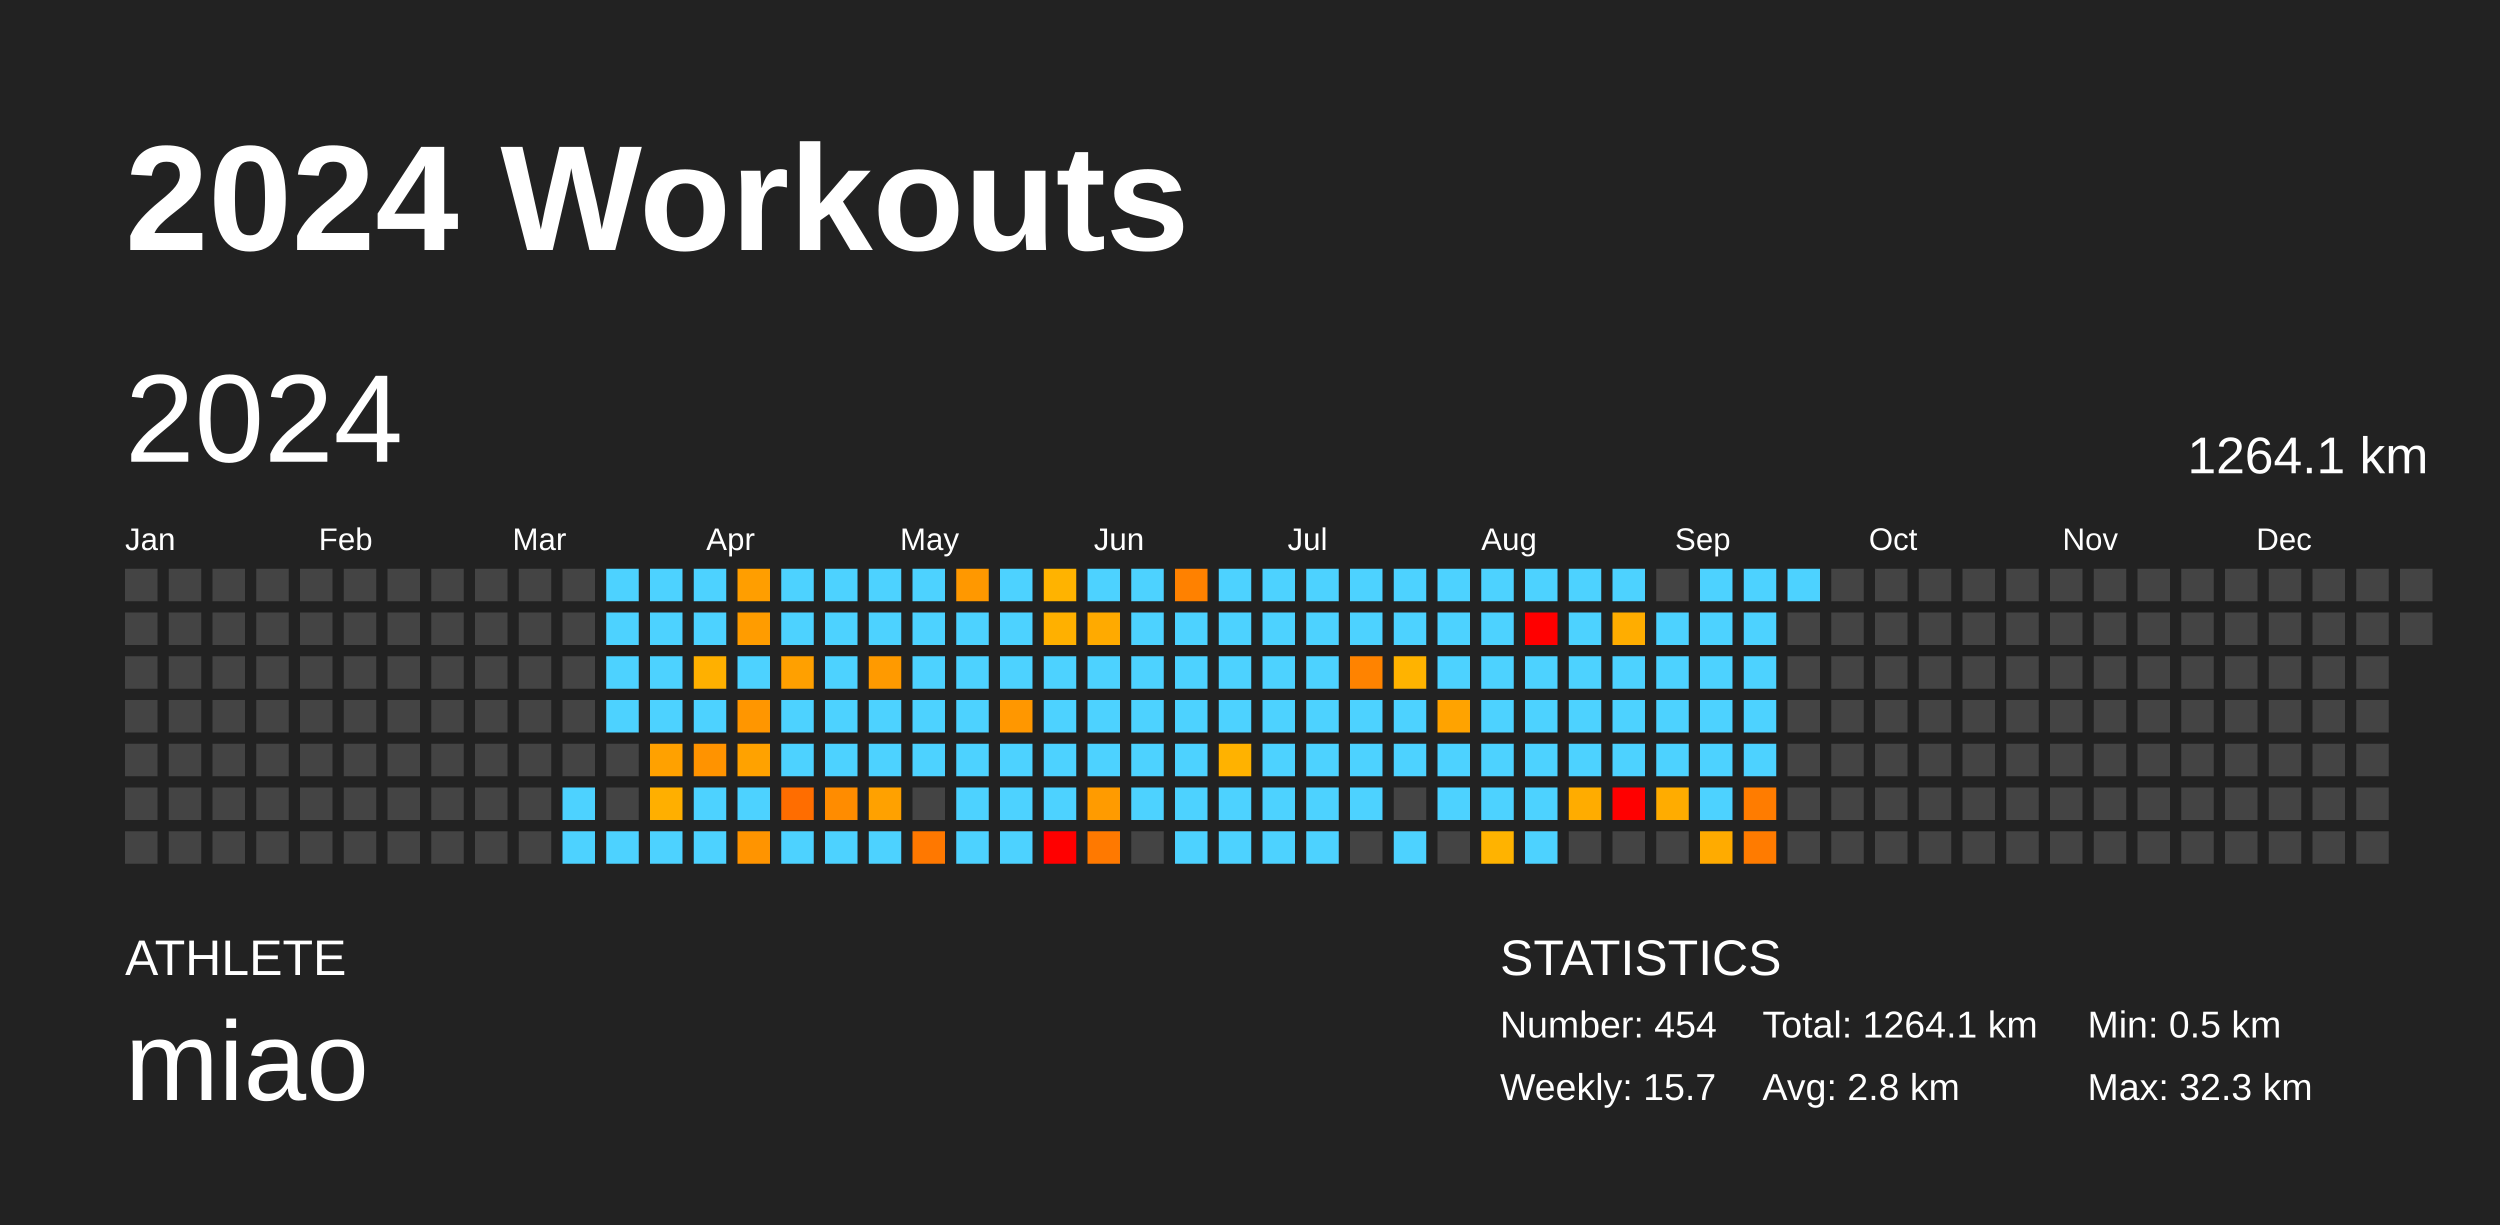
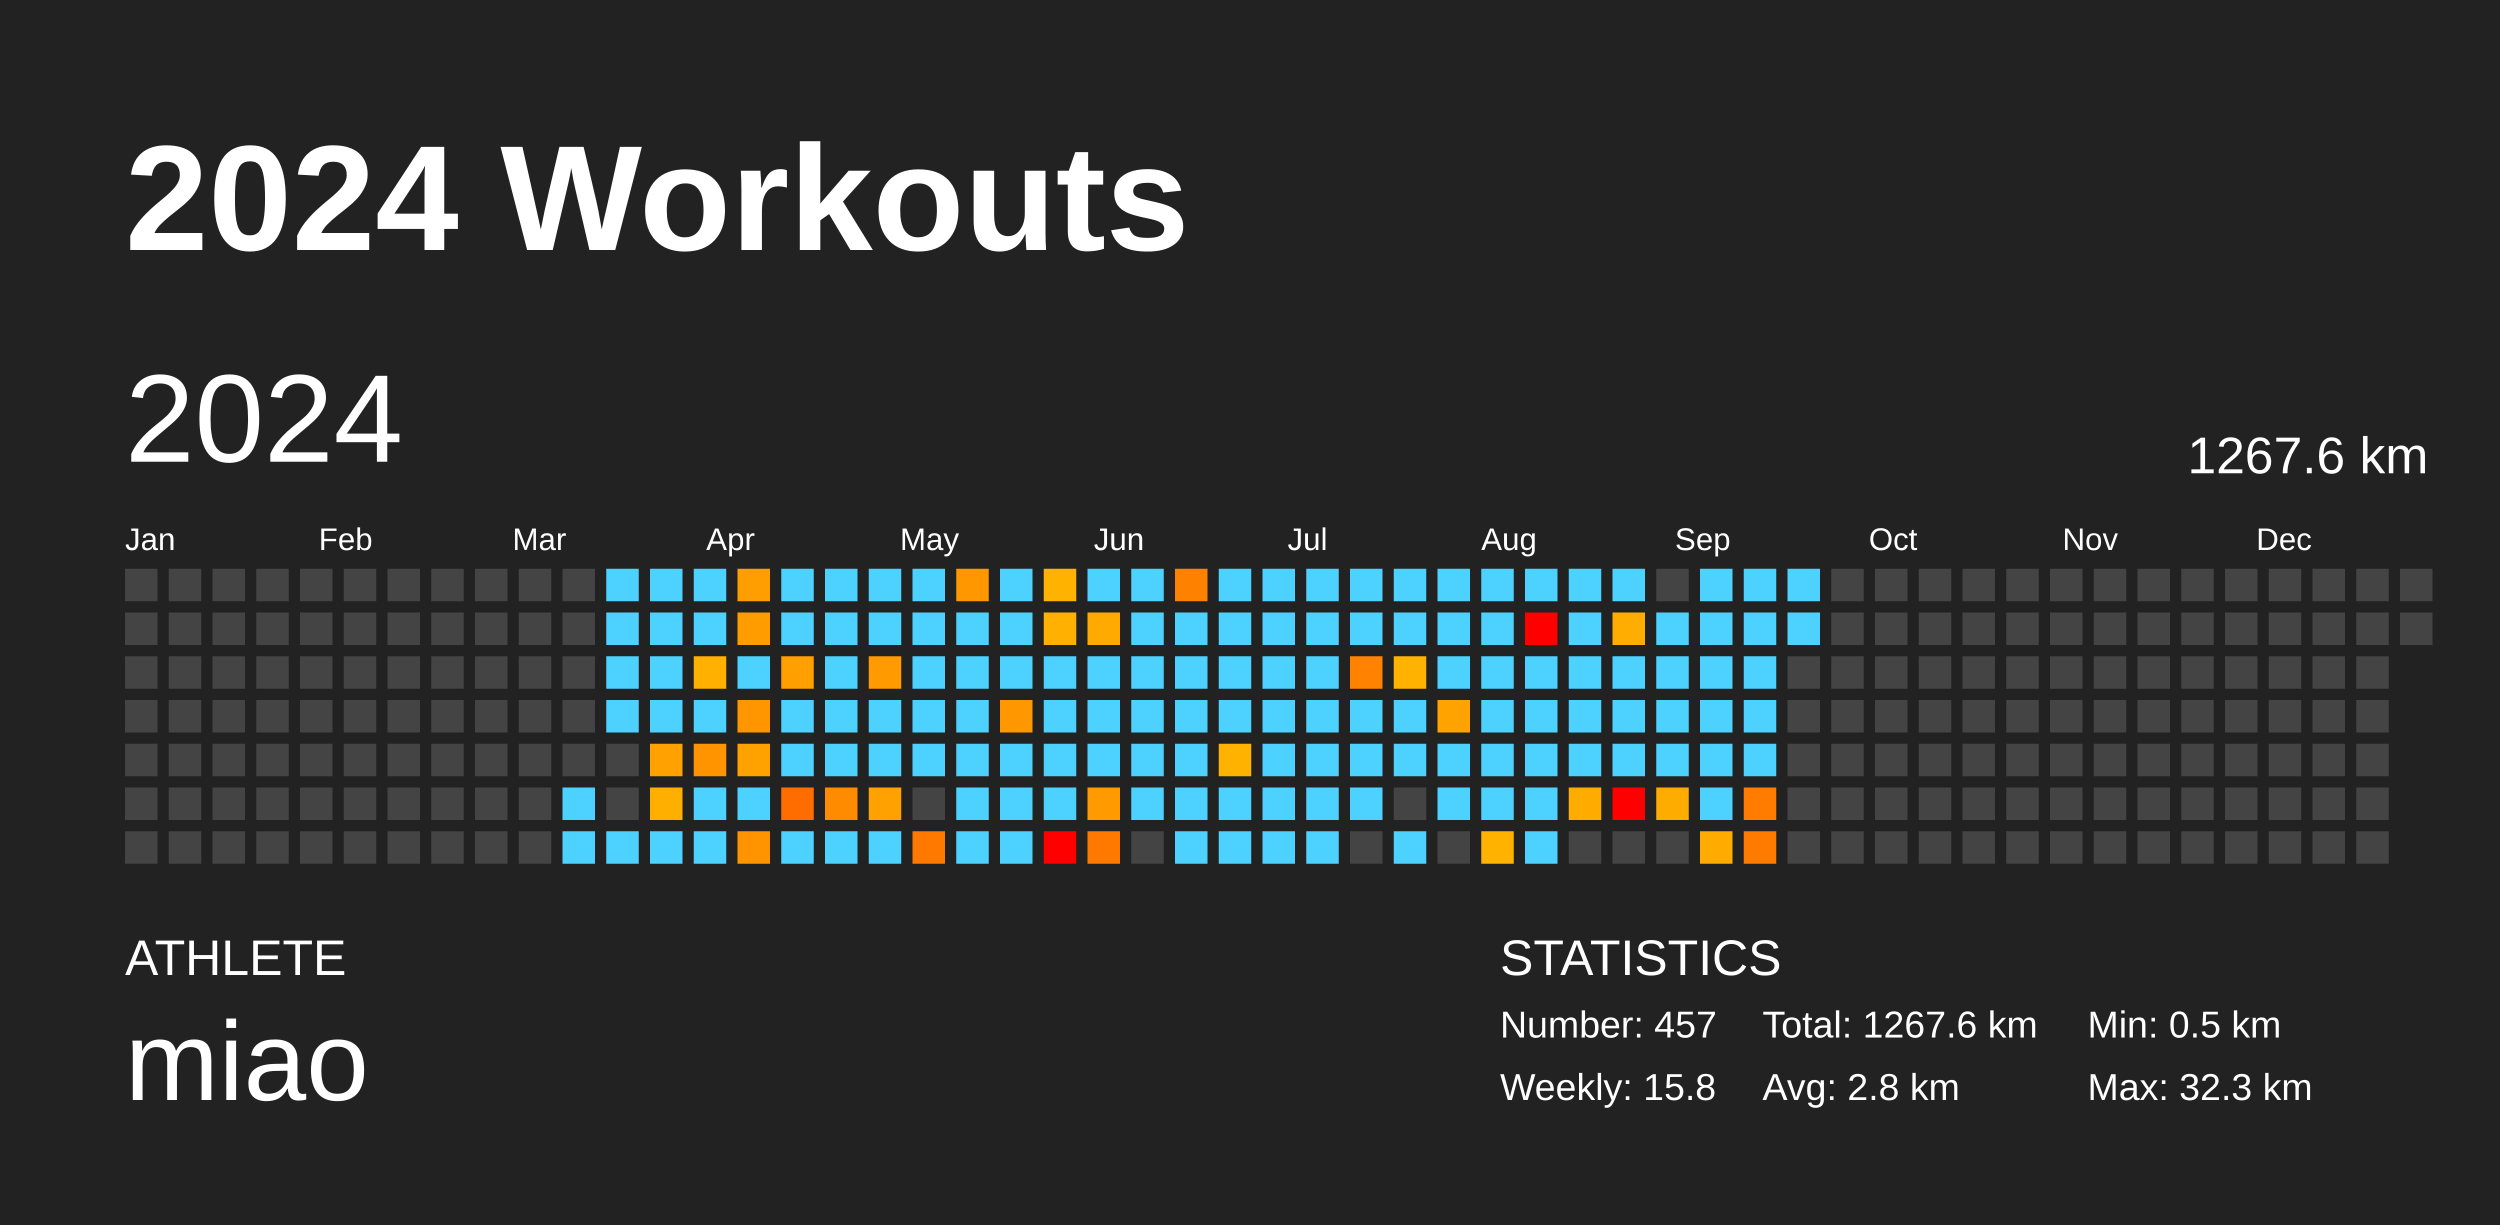
<svg xmlns="http://www.w3.org/2000/svg" baseProfile="full" height="98mm" version="1.1" viewBox="0,0,200,98" width="200mm">
  <defs />
  <rect fill="#222222" height="98" width="200" x="0" y="0" />
  <text fill="#FFFFFF" style="font-size:12px; font-family:Arial; font-weight:bold;" x="10" y="20">2024 Workouts</text>
  <text fill="#FFFFFF" style="font-size:4px; font-family:Arial" x="10" y="78">ATHLETE</text>
  <text fill="#FFFFFF" style="font-size:9px; font-family:Arial" x="10" y="88">miao</text>
  <text fill="#FFFFFF" style="font-size:4px; font-family:Arial" x="120" y="78">STATISTICS</text>
-   <text fill="#FFFFFF" style="font-size:3px; font-family:Arial" x="120" y="83">Number: 454</text>
-   <text fill="#FFFFFF" style="font-size:3px; font-family:Arial" x="120" y="88">Weekly: 15.7</text>
-   <text fill="#FFFFFF" style="font-size:3px; font-family:Arial" x="141" y="83">Total: 1264.1 km</text>
+   <text fill="#FFFFFF" style="font-size:3px; font-family:Arial" x="120" y="83">Number: 457</text>
+   <text fill="#FFFFFF" style="font-size:3px; font-family:Arial" x="120" y="88">Weekly: 15.8</text>
+   <text fill="#FFFFFF" style="font-size:3px; font-family:Arial" x="141" y="83">Total: 1267.6 km</text>
  <text fill="#FFFFFF" style="font-size:3px; font-family:Arial" x="141" y="88">Avg: 2.8 km</text>
  <text fill="#FFFFFF" style="font-size:3px; font-family:Arial" x="167" y="83">Min: 0.5 km</text>
  <text fill="#FFFFFF" style="font-size:3px; font-family:Arial" x="167" y="88">Max: 32.3 km</text>
  <text dominant-baseline="hanging" fill="#FFFFFF" style="font-size:10.0px; font-family:Arial;" x="10" y="30">2024</text>
-   <text dominant-baseline="hanging" fill="#FFFFFF" style="font-size:4.125px; font-family:Arial;" x="175" y="35">1264.1 km</text>
+   <text dominant-baseline="hanging" fill="#FFFFFF" style="font-size:4.125px; font-family:Arial;" x="175" y="35">1267.6 km</text>
  <text fill="#FFFFFF" style="font-size:2.5px; font-family:Arial" x="10.0" y="44">Jan</text>
  <text fill="#FFFFFF" style="font-size:2.5px; font-family:Arial" x="25.5" y="44">Feb</text>
  <text fill="#FFFFFF" style="font-size:2.5px; font-family:Arial" x="41.0" y="44">Mar</text>
  <text fill="#FFFFFF" style="font-size:2.5px; font-family:Arial" x="56.5" y="44">Apr</text>
  <text fill="#FFFFFF" style="font-size:2.5px; font-family:Arial" x="72.0" y="44">May</text>
  <text fill="#FFFFFF" style="font-size:2.5px; font-family:Arial" x="87.5" y="44">Jun</text>
  <text fill="#FFFFFF" style="font-size:2.5px; font-family:Arial" x="103.0" y="44">Jul</text>
  <text fill="#FFFFFF" style="font-size:2.5px; font-family:Arial" x="118.5" y="44">Aug</text>
  <text fill="#FFFFFF" style="font-size:2.5px; font-family:Arial" x="134.0" y="44">Sep</text>
  <text fill="#FFFFFF" style="font-size:2.5px; font-family:Arial" x="149.5" y="44">Oct</text>
  <text fill="#FFFFFF" style="font-size:2.5px; font-family:Arial" x="165.0" y="44">Nov</text>
  <text fill="#FFFFFF" style="font-size:2.5px; font-family:Arial" x="180.5" y="44">Dec</text>
  <rect fill="#444444" height="2.6" width="2.6" x="10.0" y="45.5" />
  <rect fill="#444444" height="2.6" width="2.6" x="10.0" y="49.0" />
  <rect fill="#444444" height="2.6" width="2.6" x="10.0" y="52.5" />
  <rect fill="#444444" height="2.6" width="2.6" x="10.0" y="56.0" />
  <rect fill="#444444" height="2.6" width="2.6" x="10.0" y="59.5" />
  <rect fill="#444444" height="2.6" width="2.6" x="10.0" y="63.0" />
  <rect fill="#444444" height="2.6" width="2.6" x="10.0" y="66.5" />
  <rect fill="#444444" height="2.6" width="2.6" x="13.5" y="45.5" />
  <rect fill="#444444" height="2.6" width="2.6" x="13.5" y="49.0" />
  <rect fill="#444444" height="2.6" width="2.6" x="13.5" y="52.5" />
  <rect fill="#444444" height="2.6" width="2.6" x="13.5" y="56.0" />
  <rect fill="#444444" height="2.6" width="2.6" x="13.5" y="59.5" />
  <rect fill="#444444" height="2.6" width="2.6" x="13.5" y="63.0" />
  <rect fill="#444444" height="2.6" width="2.6" x="13.5" y="66.5" />
  <rect fill="#444444" height="2.6" width="2.6" x="17.0" y="45.5" />
  <rect fill="#444444" height="2.6" width="2.6" x="17.0" y="49.0" />
  <rect fill="#444444" height="2.6" width="2.6" x="17.0" y="52.5" />
  <rect fill="#444444" height="2.6" width="2.6" x="17.0" y="56.0" />
  <rect fill="#444444" height="2.6" width="2.6" x="17.0" y="59.5" />
  <rect fill="#444444" height="2.6" width="2.6" x="17.0" y="63.0" />
  <rect fill="#444444" height="2.6" width="2.6" x="17.0" y="66.5" />
  <rect fill="#444444" height="2.6" width="2.6" x="20.5" y="45.5" />
  <rect fill="#444444" height="2.6" width="2.6" x="20.5" y="49.0" />
  <rect fill="#444444" height="2.6" width="2.6" x="20.5" y="52.5" />
  <rect fill="#444444" height="2.6" width="2.6" x="20.5" y="56.0" />
  <rect fill="#444444" height="2.6" width="2.6" x="20.5" y="59.5" />
  <rect fill="#444444" height="2.6" width="2.6" x="20.5" y="63.0" />
  <rect fill="#444444" height="2.6" width="2.6" x="20.5" y="66.5" />
  <rect fill="#444444" height="2.6" width="2.6" x="24.0" y="45.5" />
  <rect fill="#444444" height="2.6" width="2.6" x="24.0" y="49.0" />
  <rect fill="#444444" height="2.6" width="2.6" x="24.0" y="52.5" />
  <rect fill="#444444" height="2.6" width="2.6" x="24.0" y="56.0" />
  <rect fill="#444444" height="2.6" width="2.6" x="24.0" y="59.5" />
  <rect fill="#444444" height="2.6" width="2.6" x="24.0" y="63.0" />
  <rect fill="#444444" height="2.6" width="2.6" x="24.0" y="66.5" />
  <rect fill="#444444" height="2.6" width="2.6" x="27.5" y="45.5" />
  <rect fill="#444444" height="2.6" width="2.6" x="27.5" y="49.0" />
  <rect fill="#444444" height="2.6" width="2.6" x="27.5" y="52.5" />
  <rect fill="#444444" height="2.6" width="2.6" x="27.5" y="56.0" />
  <rect fill="#444444" height="2.6" width="2.6" x="27.5" y="59.5" />
  <rect fill="#444444" height="2.6" width="2.6" x="27.5" y="63.0" />
  <rect fill="#444444" height="2.6" width="2.6" x="27.5" y="66.5" />
  <rect fill="#444444" height="2.6" width="2.6" x="31.0" y="45.5" />
  <rect fill="#444444" height="2.6" width="2.6" x="31.0" y="49.0" />
  <rect fill="#444444" height="2.6" width="2.6" x="31.0" y="52.5" />
  <rect fill="#444444" height="2.6" width="2.6" x="31.0" y="56.0" />
  <rect fill="#444444" height="2.6" width="2.6" x="31.0" y="59.5" />
  <rect fill="#444444" height="2.6" width="2.6" x="31.0" y="63.0" />
  <rect fill="#444444" height="2.6" width="2.6" x="31.0" y="66.5" />
  <rect fill="#444444" height="2.6" width="2.6" x="34.5" y="45.5" />
  <rect fill="#444444" height="2.6" width="2.6" x="34.5" y="49.0" />
  <rect fill="#444444" height="2.6" width="2.6" x="34.5" y="52.5" />
  <rect fill="#444444" height="2.6" width="2.6" x="34.5" y="56.0" />
  <rect fill="#444444" height="2.6" width="2.6" x="34.5" y="59.5" />
  <rect fill="#444444" height="2.6" width="2.6" x="34.5" y="63.0" />
  <rect fill="#444444" height="2.6" width="2.6" x="34.5" y="66.5" />
  <rect fill="#444444" height="2.6" width="2.6" x="38.0" y="45.5" />
  <rect fill="#444444" height="2.6" width="2.6" x="38.0" y="49.0" />
  <rect fill="#444444" height="2.6" width="2.6" x="38.0" y="52.5" />
  <rect fill="#444444" height="2.6" width="2.6" x="38.0" y="56.0" />
  <rect fill="#444444" height="2.6" width="2.6" x="38.0" y="59.5" />
  <rect fill="#444444" height="2.6" width="2.6" x="38.0" y="63.0" />
  <rect fill="#444444" height="2.6" width="2.6" x="38.0" y="66.5" />
  <rect fill="#444444" height="2.6" width="2.6" x="41.5" y="45.5" />
  <rect fill="#444444" height="2.6" width="2.6" x="41.5" y="49.0" />
  <rect fill="#444444" height="2.6" width="2.6" x="41.5" y="52.5" />
  <rect fill="#444444" height="2.6" width="2.6" x="41.5" y="56.0" />
  <rect fill="#444444" height="2.6" width="2.6" x="41.5" y="59.5" />
  <rect fill="#444444" height="2.6" width="2.6" x="41.5" y="63.0" />
  <rect fill="#444444" height="2.6" width="2.6" x="41.5" y="66.5" />
  <rect fill="#444444" height="2.6" width="2.6" x="45.0" y="45.5" />
  <rect fill="#444444" height="2.6" width="2.6" x="45.0" y="49.0" />
  <rect fill="#444444" height="2.6" width="2.6" x="45.0" y="52.5" />
  <rect fill="#444444" height="2.6" width="2.6" x="45.0" y="56.0" />
  <rect fill="#444444" height="2.6" width="2.6" x="45.0" y="59.5" />
  <rect fill="#4dd2ff" height="2.6" width="2.6" x="45.0" y="63.0" />
  <rect fill="#4dd2ff" height="2.6" width="2.6" x="45.0" y="66.5" />
  <rect fill="#4dd2ff" height="2.6" width="2.6" x="48.5" y="45.5" />
  <rect fill="#4dd2ff" height="2.6" width="2.6" x="48.5" y="49.0" />
  <rect fill="#4dd2ff" height="2.6" width="2.6" x="48.5" y="52.5" />
  <rect fill="#4dd2ff" height="2.6" width="2.6" x="48.5" y="56.0" />
  <rect fill="#444444" height="2.6" width="2.6" x="48.5" y="59.5" />
  <rect fill="#444444" height="2.6" width="2.6" x="48.5" y="63.0" />
  <rect fill="#4dd2ff" height="2.6" width="2.6" x="48.5" y="66.5" />
  <rect fill="#4dd2ff" height="2.6" width="2.6" x="52.0" y="45.5" />
  <rect fill="#4dd2ff" height="2.6" width="2.6" x="52.0" y="49.0" />
  <rect fill="#4dd2ff" height="2.6" width="2.6" x="52.0" y="52.5" />
  <rect fill="#4dd2ff" height="2.6" width="2.6" x="52.0" y="56.0" />
  <rect fill="#ffa100" height="2.6" width="2.6" x="52.0" y="59.5" />
  <rect fill="#ffaf00" height="2.6" width="2.6" x="52.0" y="63.0" />
  <rect fill="#4dd2ff" height="2.6" width="2.6" x="52.0" y="66.5" />
  <rect fill="#4dd2ff" height="2.6" width="2.6" x="55.5" y="45.5" />
  <rect fill="#4dd2ff" height="2.6" width="2.6" x="55.5" y="49.0" />
  <rect fill="#ffb000" height="2.6" width="2.6" x="55.5" y="52.5" />
  <rect fill="#4dd2ff" height="2.6" width="2.6" x="55.5" y="56.0" />
  <rect fill="#ff9300" height="2.6" width="2.6" x="55.5" y="59.5" />
  <rect fill="#4dd2ff" height="2.6" width="2.6" x="55.5" y="63.0" />
  <rect fill="#4dd2ff" height="2.6" width="2.6" x="55.5" y="66.5" />
  <rect fill="#ff9e00" height="2.6" width="2.6" x="59.0" y="45.5" />
  <rect fill="#ff9c00" height="2.6" width="2.6" x="59.0" y="49.0" />
  <rect fill="#4dd2ff" height="2.6" width="2.6" x="59.0" y="52.5" />
  <rect fill="#ff9600" height="2.6" width="2.6" x="59.0" y="56.0" />
  <rect fill="#ffa200" height="2.6" width="2.6" x="59.0" y="59.5" />
  <rect fill="#4dd2ff" height="2.6" width="2.6" x="59.0" y="63.0" />
  <rect fill="#ff9400" height="2.6" width="2.6" x="59.0" y="66.5" />
  <rect fill="#4dd2ff" height="2.6" width="2.6" x="62.5" y="45.5" />
  <rect fill="#4dd2ff" height="2.6" width="2.6" x="62.5" y="49.0" />
  <rect fill="#ffa000" height="2.6" width="2.6" x="62.5" y="52.5" />
  <rect fill="#4dd2ff" height="2.6" width="2.6" x="62.5" y="56.0" />
  <rect fill="#4dd2ff" height="2.6" width="2.6" x="62.5" y="59.5" />
  <rect fill="#ff6d00" height="2.6" width="2.6" x="62.5" y="63.0" />
  <rect fill="#4dd2ff" height="2.6" width="2.6" x="62.5" y="66.5" />
  <rect fill="#4dd2ff" height="2.6" width="2.6" x="66.0" y="45.5" />
  <rect fill="#4dd2ff" height="2.6" width="2.6" x="66.0" y="49.0" />
  <rect fill="#4dd2ff" height="2.6" width="2.6" x="66.0" y="52.5" />
  <rect fill="#4dd2ff" height="2.6" width="2.6" x="66.0" y="56.0" />
  <rect fill="#4dd2ff" height="2.6" width="2.6" x="66.0" y="59.5" />
  <rect fill="#ff8c00" height="2.6" width="2.6" x="66.0" y="63.0" />
  <rect fill="#4dd2ff" height="2.6" width="2.6" x="66.0" y="66.5" />
  <rect fill="#4dd2ff" height="2.6" width="2.6" x="69.5" y="45.5" />
  <rect fill="#4dd2ff" height="2.6" width="2.6" x="69.5" y="49.0" />
  <rect fill="#ff9a00" height="2.6" width="2.6" x="69.5" y="52.5" />
  <rect fill="#4dd2ff" height="2.6" width="2.6" x="69.5" y="56.0" />
  <rect fill="#4dd2ff" height="2.6" width="2.6" x="69.5" y="59.5" />
  <rect fill="#ffa100" height="2.6" width="2.6" x="69.5" y="63.0" />
  <rect fill="#4dd2ff" height="2.6" width="2.6" x="69.5" y="66.5" />
  <rect fill="#4dd2ff" height="2.6" width="2.6" x="73.0" y="45.5" />
  <rect fill="#4dd2ff" height="2.6" width="2.6" x="73.0" y="49.0" />
  <rect fill="#4dd2ff" height="2.6" width="2.6" x="73.0" y="52.5" />
  <rect fill="#4dd2ff" height="2.6" width="2.6" x="73.0" y="56.0" />
  <rect fill="#4dd2ff" height="2.6" width="2.6" x="73.0" y="59.5" />
  <rect fill="#444444" height="2.6" width="2.6" x="73.0" y="63.0" />
  <rect fill="#ff7800" height="2.6" width="2.6" x="73.0" y="66.5" />
  <rect fill="#ff9800" height="2.6" width="2.6" x="76.5" y="45.5" />
  <rect fill="#4dd2ff" height="2.6" width="2.6" x="76.5" y="49.0" />
  <rect fill="#4dd2ff" height="2.6" width="2.6" x="76.5" y="52.5" />
  <rect fill="#4dd2ff" height="2.6" width="2.6" x="76.5" y="56.0" />
  <rect fill="#4dd2ff" height="2.6" width="2.6" x="76.5" y="59.5" />
  <rect fill="#4dd2ff" height="2.6" width="2.6" x="76.5" y="63.0" />
  <rect fill="#4dd2ff" height="2.6" width="2.6" x="76.5" y="66.5" />
  <rect fill="#4dd2ff" height="2.6" width="2.6" x="80.0" y="45.5" />
  <rect fill="#4dd2ff" height="2.6" width="2.6" x="80.0" y="49.0" />
  <rect fill="#4dd2ff" height="2.6" width="2.6" x="80.0" y="52.5" />
  <rect fill="#ff9700" height="2.6" width="2.6" x="80.0" y="56.0" />
  <rect fill="#4dd2ff" height="2.6" width="2.6" x="80.0" y="59.5" />
  <rect fill="#4dd2ff" height="2.6" width="2.6" x="80.0" y="63.0" />
  <rect fill="#4dd2ff" height="2.6" width="2.6" x="80.0" y="66.5" />
  <rect fill="#ffb300" height="2.6" width="2.6" x="83.5" y="45.5" />
  <rect fill="#ffb000" height="2.6" width="2.6" x="83.5" y="49.0" />
  <rect fill="#4dd2ff" height="2.6" width="2.6" x="83.5" y="52.5" />
  <rect fill="#4dd2ff" height="2.6" width="2.6" x="83.5" y="56.0" />
  <rect fill="#4dd2ff" height="2.6" width="2.6" x="83.5" y="59.5" />
  <rect fill="#4dd2ff" height="2.6" width="2.6" x="83.5" y="63.0" />
  <rect fill="red" height="2.6" width="2.6" x="83.5" y="66.5" />
  <rect fill="#4dd2ff" height="2.6" width="2.6" x="87.0" y="45.5" />
  <rect fill="#ffaa00" height="2.6" width="2.6" x="87.0" y="49.0" />
  <rect fill="#4dd2ff" height="2.6" width="2.6" x="87.0" y="52.5" />
  <rect fill="#4dd2ff" height="2.6" width="2.6" x="87.0" y="56.0" />
  <rect fill="#4dd2ff" height="2.6" width="2.6" x="87.0" y="59.5" />
  <rect fill="#ff9b00" height="2.6" width="2.6" x="87.0" y="63.0" />
  <rect fill="#ff7900" height="2.6" width="2.6" x="87.0" y="66.5" />
  <rect fill="#4dd2ff" height="2.6" width="2.6" x="90.5" y="45.5" />
  <rect fill="#4dd2ff" height="2.6" width="2.6" x="90.5" y="49.0" />
  <rect fill="#4dd2ff" height="2.6" width="2.6" x="90.5" y="52.5" />
  <rect fill="#4dd2ff" height="2.6" width="2.6" x="90.5" y="56.0" />
  <rect fill="#4dd2ff" height="2.6" width="2.6" x="90.5" y="59.5" />
  <rect fill="#4dd2ff" height="2.6" width="2.6" x="90.5" y="63.0" />
  <rect fill="#444444" height="2.6" width="2.6" x="90.5" y="66.5" />
  <rect fill="#ff8100" height="2.6" width="2.6" x="94.0" y="45.5" />
  <rect fill="#4dd2ff" height="2.6" width="2.6" x="94.0" y="49.0" />
  <rect fill="#4dd2ff" height="2.6" width="2.6" x="94.0" y="52.5" />
  <rect fill="#4dd2ff" height="2.6" width="2.6" x="94.0" y="56.0" />
  <rect fill="#4dd2ff" height="2.6" width="2.6" x="94.0" y="59.5" />
  <rect fill="#4dd2ff" height="2.6" width="2.6" x="94.0" y="63.0" />
  <rect fill="#4dd2ff" height="2.6" width="2.6" x="94.0" y="66.5" />
  <rect fill="#4dd2ff" height="2.6" width="2.6" x="97.5" y="45.5" />
  <rect fill="#4dd2ff" height="2.6" width="2.6" x="97.5" y="49.0" />
  <rect fill="#4dd2ff" height="2.6" width="2.6" x="97.5" y="52.5" />
  <rect fill="#4dd2ff" height="2.6" width="2.6" x="97.5" y="56.0" />
  <rect fill="#ffb200" height="2.6" width="2.6" x="97.5" y="59.5" />
  <rect fill="#4dd2ff" height="2.6" width="2.6" x="97.5" y="63.0" />
  <rect fill="#4dd2ff" height="2.6" width="2.6" x="97.5" y="66.5" />
  <rect fill="#4dd2ff" height="2.6" width="2.6" x="101.0" y="45.5" />
  <rect fill="#4dd2ff" height="2.6" width="2.6" x="101.0" y="49.0" />
  <rect fill="#4dd2ff" height="2.6" width="2.6" x="101.0" y="52.5" />
  <rect fill="#4dd2ff" height="2.6" width="2.6" x="101.0" y="56.0" />
  <rect fill="#4dd2ff" height="2.6" width="2.6" x="101.0" y="59.5" />
  <rect fill="#4dd2ff" height="2.6" width="2.6" x="101.0" y="63.0" />
  <rect fill="#4dd2ff" height="2.6" width="2.6" x="101.0" y="66.5" />
  <rect fill="#4dd2ff" height="2.6" width="2.6" x="104.5" y="45.5" />
  <rect fill="#4dd2ff" height="2.6" width="2.6" x="104.5" y="49.0" />
  <rect fill="#4dd2ff" height="2.6" width="2.6" x="104.5" y="52.5" />
  <rect fill="#4dd2ff" height="2.6" width="2.6" x="104.5" y="56.0" />
  <rect fill="#4dd2ff" height="2.6" width="2.6" x="104.5" y="59.5" />
  <rect fill="#4dd2ff" height="2.6" width="2.6" x="104.5" y="63.0" />
  <rect fill="#4dd2ff" height="2.6" width="2.6" x="104.5" y="66.5" />
  <rect fill="#4dd2ff" height="2.6" width="2.6" x="108.0" y="45.5" />
  <rect fill="#4dd2ff" height="2.6" width="2.6" x="108.0" y="49.0" />
  <rect fill="#ff8300" height="2.6" width="2.6" x="108.0" y="52.5" />
  <rect fill="#4dd2ff" height="2.6" width="2.6" x="108.0" y="56.0" />
  <rect fill="#4dd2ff" height="2.6" width="2.6" x="108.0" y="59.5" />
  <rect fill="#4dd2ff" height="2.6" width="2.6" x="108.0" y="63.0" />
  <rect fill="#444444" height="2.6" width="2.6" x="108.0" y="66.5" />
  <rect fill="#4dd2ff" height="2.6" width="2.6" x="111.5" y="45.5" />
  <rect fill="#4dd2ff" height="2.6" width="2.6" x="111.5" y="49.0" />
  <rect fill="#ffb300" height="2.6" width="2.6" x="111.5" y="52.5" />
  <rect fill="#4dd2ff" height="2.6" width="2.6" x="111.5" y="56.0" />
  <rect fill="#4dd2ff" height="2.6" width="2.6" x="111.5" y="59.5" />
  <rect fill="#444444" height="2.6" width="2.6" x="111.5" y="63.0" />
  <rect fill="#4dd2ff" height="2.6" width="2.6" x="111.5" y="66.5" />
  <rect fill="#4dd2ff" height="2.6" width="2.6" x="115.0" y="45.5" />
  <rect fill="#4dd2ff" height="2.6" width="2.6" x="115.0" y="49.0" />
  <rect fill="#4dd2ff" height="2.6" width="2.6" x="115.0" y="52.5" />
  <rect fill="#ffa300" height="2.6" width="2.6" x="115.0" y="56.0" />
  <rect fill="#4dd2ff" height="2.6" width="2.6" x="115.0" y="59.5" />
  <rect fill="#4dd2ff" height="2.6" width="2.6" x="115.0" y="63.0" />
  <rect fill="#444444" height="2.6" width="2.6" x="115.0" y="66.5" />
  <rect fill="#4dd2ff" height="2.6" width="2.6" x="118.5" y="45.5" />
  <rect fill="#4dd2ff" height="2.6" width="2.6" x="118.5" y="49.0" />
  <rect fill="#4dd2ff" height="2.6" width="2.6" x="118.5" y="52.5" />
  <rect fill="#4dd2ff" height="2.6" width="2.6" x="118.5" y="56.0" />
  <rect fill="#4dd2ff" height="2.6" width="2.6" x="118.5" y="59.5" />
  <rect fill="#4dd2ff" height="2.6" width="2.6" x="118.5" y="63.0" />
  <rect fill="#ffb300" height="2.6" width="2.6" x="118.5" y="66.5" />
  <rect fill="#4dd2ff" height="2.6" width="2.6" x="122.0" y="45.5" />
  <rect fill="red" height="2.6" width="2.6" x="122.0" y="49.0" />
  <rect fill="#4dd2ff" height="2.6" width="2.6" x="122.0" y="52.5" />
  <rect fill="#4dd2ff" height="2.6" width="2.6" x="122.0" y="56.0" />
  <rect fill="#4dd2ff" height="2.6" width="2.6" x="122.0" y="59.5" />
  <rect fill="#4dd2ff" height="2.6" width="2.6" x="122.0" y="63.0" />
  <rect fill="#4dd2ff" height="2.6" width="2.6" x="122.0" y="66.5" />
  <rect fill="#4dd2ff" height="2.6" width="2.6" x="125.5" y="45.5" />
  <rect fill="#4dd2ff" height="2.6" width="2.6" x="125.5" y="49.0" />
  <rect fill="#4dd2ff" height="2.6" width="2.6" x="125.5" y="52.5" />
  <rect fill="#4dd2ff" height="2.6" width="2.6" x="125.5" y="56.0" />
  <rect fill="#4dd2ff" height="2.6" width="2.6" x="125.5" y="59.5" />
  <rect fill="#ffac00" height="2.6" width="2.6" x="125.5" y="63.0" />
  <rect fill="#444444" height="2.6" width="2.6" x="125.5" y="66.5" />
  <rect fill="#4dd2ff" height="2.6" width="2.6" x="129.0" y="45.5" />
  <rect fill="#ffad00" height="2.6" width="2.6" x="129.0" y="49.0" />
  <rect fill="#4dd2ff" height="2.6" width="2.6" x="129.0" y="52.5" />
  <rect fill="#4dd2ff" height="2.6" width="2.6" x="129.0" y="56.0" />
  <rect fill="#4dd2ff" height="2.6" width="2.6" x="129.0" y="59.5" />
  <rect fill="red" height="2.6" width="2.6" x="129.0" y="63.0" />
  <rect fill="#444444" height="2.6" width="2.6" x="129.0" y="66.5" />
  <rect fill="#444444" height="2.6" width="2.6" x="132.5" y="45.5" />
  <rect fill="#4dd2ff" height="2.6" width="2.6" x="132.5" y="49.0" />
  <rect fill="#4dd2ff" height="2.6" width="2.6" x="132.5" y="52.5" />
  <rect fill="#4dd2ff" height="2.6" width="2.6" x="132.5" y="56.0" />
  <rect fill="#4dd2ff" height="2.6" width="2.6" x="132.5" y="59.5" />
  <rect fill="#ffac00" height="2.6" width="2.6" x="132.5" y="63.0" />
  <rect fill="#444444" height="2.6" width="2.6" x="132.5" y="66.5" />
  <rect fill="#4dd2ff" height="2.6" width="2.6" x="136.0" y="45.5" />
  <rect fill="#4dd2ff" height="2.6" width="2.6" x="136.0" y="49.0" />
  <rect fill="#4dd2ff" height="2.6" width="2.6" x="136.0" y="52.5" />
  <rect fill="#4dd2ff" height="2.6" width="2.6" x="136.0" y="56.0" />
  <rect fill="#4dd2ff" height="2.6" width="2.6" x="136.0" y="59.5" />
  <rect fill="#4dd2ff" height="2.6" width="2.6" x="136.0" y="63.0" />
  <rect fill="#ffab00" height="2.6" width="2.6" x="136.0" y="66.5" />
  <rect fill="#4dd2ff" height="2.6" width="2.6" x="139.5" y="45.5" />
  <rect fill="#4dd2ff" height="2.6" width="2.6" x="139.5" y="49.0" />
  <rect fill="#4dd2ff" height="2.6" width="2.6" x="139.5" y="52.5" />
  <rect fill="#4dd2ff" height="2.6" width="2.6" x="139.5" y="56.0" />
  <rect fill="#4dd2ff" height="2.6" width="2.6" x="139.5" y="59.5" />
  <rect fill="#ff7c00" height="2.6" width="2.6" x="139.5" y="63.0" />
  <rect fill="#ff7b00" height="2.6" width="2.6" x="139.5" y="66.5" />
  <rect fill="#4dd2ff" height="2.6" width="2.6" x="143.0" y="45.5" />
-   <rect fill="#444444" height="2.6" width="2.6" x="143.0" y="49.0" />
+   <rect fill="#4dd2ff" height="2.6" width="2.6" x="143.0" y="49.0" />
  <rect fill="#444444" height="2.6" width="2.6" x="143.0" y="52.5" />
  <rect fill="#444444" height="2.6" width="2.6" x="143.0" y="56.0" />
  <rect fill="#444444" height="2.6" width="2.6" x="143.0" y="59.5" />
  <rect fill="#444444" height="2.6" width="2.6" x="143.0" y="63.0" />
  <rect fill="#444444" height="2.6" width="2.6" x="143.0" y="66.5" />
  <rect fill="#444444" height="2.6" width="2.6" x="146.5" y="45.5" />
  <rect fill="#444444" height="2.6" width="2.6" x="146.5" y="49.0" />
  <rect fill="#444444" height="2.6" width="2.6" x="146.5" y="52.5" />
  <rect fill="#444444" height="2.6" width="2.6" x="146.5" y="56.0" />
  <rect fill="#444444" height="2.6" width="2.6" x="146.5" y="59.5" />
  <rect fill="#444444" height="2.6" width="2.6" x="146.5" y="63.0" />
  <rect fill="#444444" height="2.6" width="2.6" x="146.5" y="66.5" />
  <rect fill="#444444" height="2.6" width="2.6" x="150.0" y="45.5" />
  <rect fill="#444444" height="2.6" width="2.6" x="150.0" y="49.0" />
  <rect fill="#444444" height="2.6" width="2.6" x="150.0" y="52.5" />
  <rect fill="#444444" height="2.6" width="2.6" x="150.0" y="56.0" />
  <rect fill="#444444" height="2.6" width="2.6" x="150.0" y="59.5" />
  <rect fill="#444444" height="2.6" width="2.6" x="150.0" y="63.0" />
  <rect fill="#444444" height="2.6" width="2.6" x="150.0" y="66.5" />
  <rect fill="#444444" height="2.6" width="2.6" x="153.5" y="45.5" />
  <rect fill="#444444" height="2.6" width="2.6" x="153.5" y="49.0" />
  <rect fill="#444444" height="2.6" width="2.6" x="153.5" y="52.5" />
  <rect fill="#444444" height="2.6" width="2.6" x="153.5" y="56.0" />
  <rect fill="#444444" height="2.6" width="2.6" x="153.5" y="59.5" />
  <rect fill="#444444" height="2.6" width="2.6" x="153.5" y="63.0" />
  <rect fill="#444444" height="2.6" width="2.6" x="153.5" y="66.5" />
  <rect fill="#444444" height="2.6" width="2.6" x="157.0" y="45.5" />
  <rect fill="#444444" height="2.6" width="2.6" x="157.0" y="49.0" />
  <rect fill="#444444" height="2.6" width="2.6" x="157.0" y="52.5" />
  <rect fill="#444444" height="2.6" width="2.6" x="157.0" y="56.0" />
  <rect fill="#444444" height="2.6" width="2.6" x="157.0" y="59.5" />
  <rect fill="#444444" height="2.6" width="2.6" x="157.0" y="63.0" />
  <rect fill="#444444" height="2.6" width="2.6" x="157.0" y="66.5" />
  <rect fill="#444444" height="2.6" width="2.6" x="160.5" y="45.5" />
  <rect fill="#444444" height="2.6" width="2.6" x="160.5" y="49.0" />
  <rect fill="#444444" height="2.6" width="2.6" x="160.5" y="52.5" />
  <rect fill="#444444" height="2.6" width="2.6" x="160.5" y="56.0" />
  <rect fill="#444444" height="2.6" width="2.6" x="160.5" y="59.5" />
  <rect fill="#444444" height="2.6" width="2.6" x="160.5" y="63.0" />
  <rect fill="#444444" height="2.6" width="2.6" x="160.5" y="66.5" />
  <rect fill="#444444" height="2.6" width="2.6" x="164.0" y="45.5" />
  <rect fill="#444444" height="2.6" width="2.6" x="164.0" y="49.0" />
  <rect fill="#444444" height="2.6" width="2.6" x="164.0" y="52.5" />
  <rect fill="#444444" height="2.6" width="2.6" x="164.0" y="56.0" />
  <rect fill="#444444" height="2.6" width="2.6" x="164.0" y="59.5" />
  <rect fill="#444444" height="2.6" width="2.6" x="164.0" y="63.0" />
  <rect fill="#444444" height="2.6" width="2.6" x="164.0" y="66.5" />
  <rect fill="#444444" height="2.6" width="2.6" x="167.5" y="45.5" />
  <rect fill="#444444" height="2.6" width="2.6" x="167.5" y="49.0" />
  <rect fill="#444444" height="2.6" width="2.6" x="167.5" y="52.5" />
  <rect fill="#444444" height="2.6" width="2.6" x="167.5" y="56.0" />
  <rect fill="#444444" height="2.6" width="2.6" x="167.5" y="59.5" />
  <rect fill="#444444" height="2.6" width="2.6" x="167.5" y="63.0" />
  <rect fill="#444444" height="2.6" width="2.6" x="167.5" y="66.5" />
  <rect fill="#444444" height="2.6" width="2.6" x="171.0" y="45.5" />
  <rect fill="#444444" height="2.6" width="2.6" x="171.0" y="49.0" />
  <rect fill="#444444" height="2.6" width="2.6" x="171.0" y="52.5" />
  <rect fill="#444444" height="2.6" width="2.6" x="171.0" y="56.0" />
  <rect fill="#444444" height="2.6" width="2.6" x="171.0" y="59.5" />
  <rect fill="#444444" height="2.6" width="2.6" x="171.0" y="63.0" />
  <rect fill="#444444" height="2.6" width="2.6" x="171.0" y="66.5" />
  <rect fill="#444444" height="2.6" width="2.6" x="174.5" y="45.5" />
  <rect fill="#444444" height="2.6" width="2.6" x="174.5" y="49.0" />
  <rect fill="#444444" height="2.6" width="2.6" x="174.5" y="52.5" />
  <rect fill="#444444" height="2.6" width="2.6" x="174.5" y="56.0" />
  <rect fill="#444444" height="2.6" width="2.6" x="174.5" y="59.5" />
  <rect fill="#444444" height="2.6" width="2.6" x="174.5" y="63.0" />
  <rect fill="#444444" height="2.6" width="2.6" x="174.5" y="66.5" />
  <rect fill="#444444" height="2.6" width="2.6" x="178.0" y="45.5" />
  <rect fill="#444444" height="2.6" width="2.6" x="178.0" y="49.0" />
  <rect fill="#444444" height="2.6" width="2.6" x="178.0" y="52.5" />
  <rect fill="#444444" height="2.6" width="2.6" x="178.0" y="56.0" />
  <rect fill="#444444" height="2.6" width="2.6" x="178.0" y="59.5" />
  <rect fill="#444444" height="2.6" width="2.6" x="178.0" y="63.0" />
  <rect fill="#444444" height="2.6" width="2.6" x="178.0" y="66.5" />
  <rect fill="#444444" height="2.6" width="2.6" x="181.5" y="45.5" />
  <rect fill="#444444" height="2.6" width="2.6" x="181.5" y="49.0" />
  <rect fill="#444444" height="2.6" width="2.6" x="181.5" y="52.5" />
  <rect fill="#444444" height="2.6" width="2.6" x="181.5" y="56.0" />
  <rect fill="#444444" height="2.6" width="2.6" x="181.5" y="59.5" />
  <rect fill="#444444" height="2.6" width="2.6" x="181.5" y="63.0" />
  <rect fill="#444444" height="2.6" width="2.6" x="181.5" y="66.5" />
  <rect fill="#444444" height="2.6" width="2.6" x="185.0" y="45.5" />
  <rect fill="#444444" height="2.6" width="2.6" x="185.0" y="49.0" />
  <rect fill="#444444" height="2.6" width="2.6" x="185.0" y="52.5" />
  <rect fill="#444444" height="2.6" width="2.6" x="185.0" y="56.0" />
  <rect fill="#444444" height="2.6" width="2.6" x="185.0" y="59.5" />
  <rect fill="#444444" height="2.6" width="2.6" x="185.0" y="63.0" />
  <rect fill="#444444" height="2.6" width="2.6" x="185.0" y="66.5" />
  <rect fill="#444444" height="2.6" width="2.6" x="188.5" y="45.5" />
  <rect fill="#444444" height="2.6" width="2.6" x="188.5" y="49.0" />
  <rect fill="#444444" height="2.6" width="2.6" x="188.5" y="52.5" />
  <rect fill="#444444" height="2.6" width="2.6" x="188.5" y="56.0" />
  <rect fill="#444444" height="2.6" width="2.6" x="188.5" y="59.5" />
  <rect fill="#444444" height="2.6" width="2.6" x="188.5" y="63.0" />
  <rect fill="#444444" height="2.6" width="2.6" x="188.5" y="66.5" />
  <rect fill="#444444" height="2.6" width="2.6" x="192.0" y="45.5" />
  <rect fill="#444444" height="2.6" width="2.6" x="192.0" y="49.0" />
</svg>
